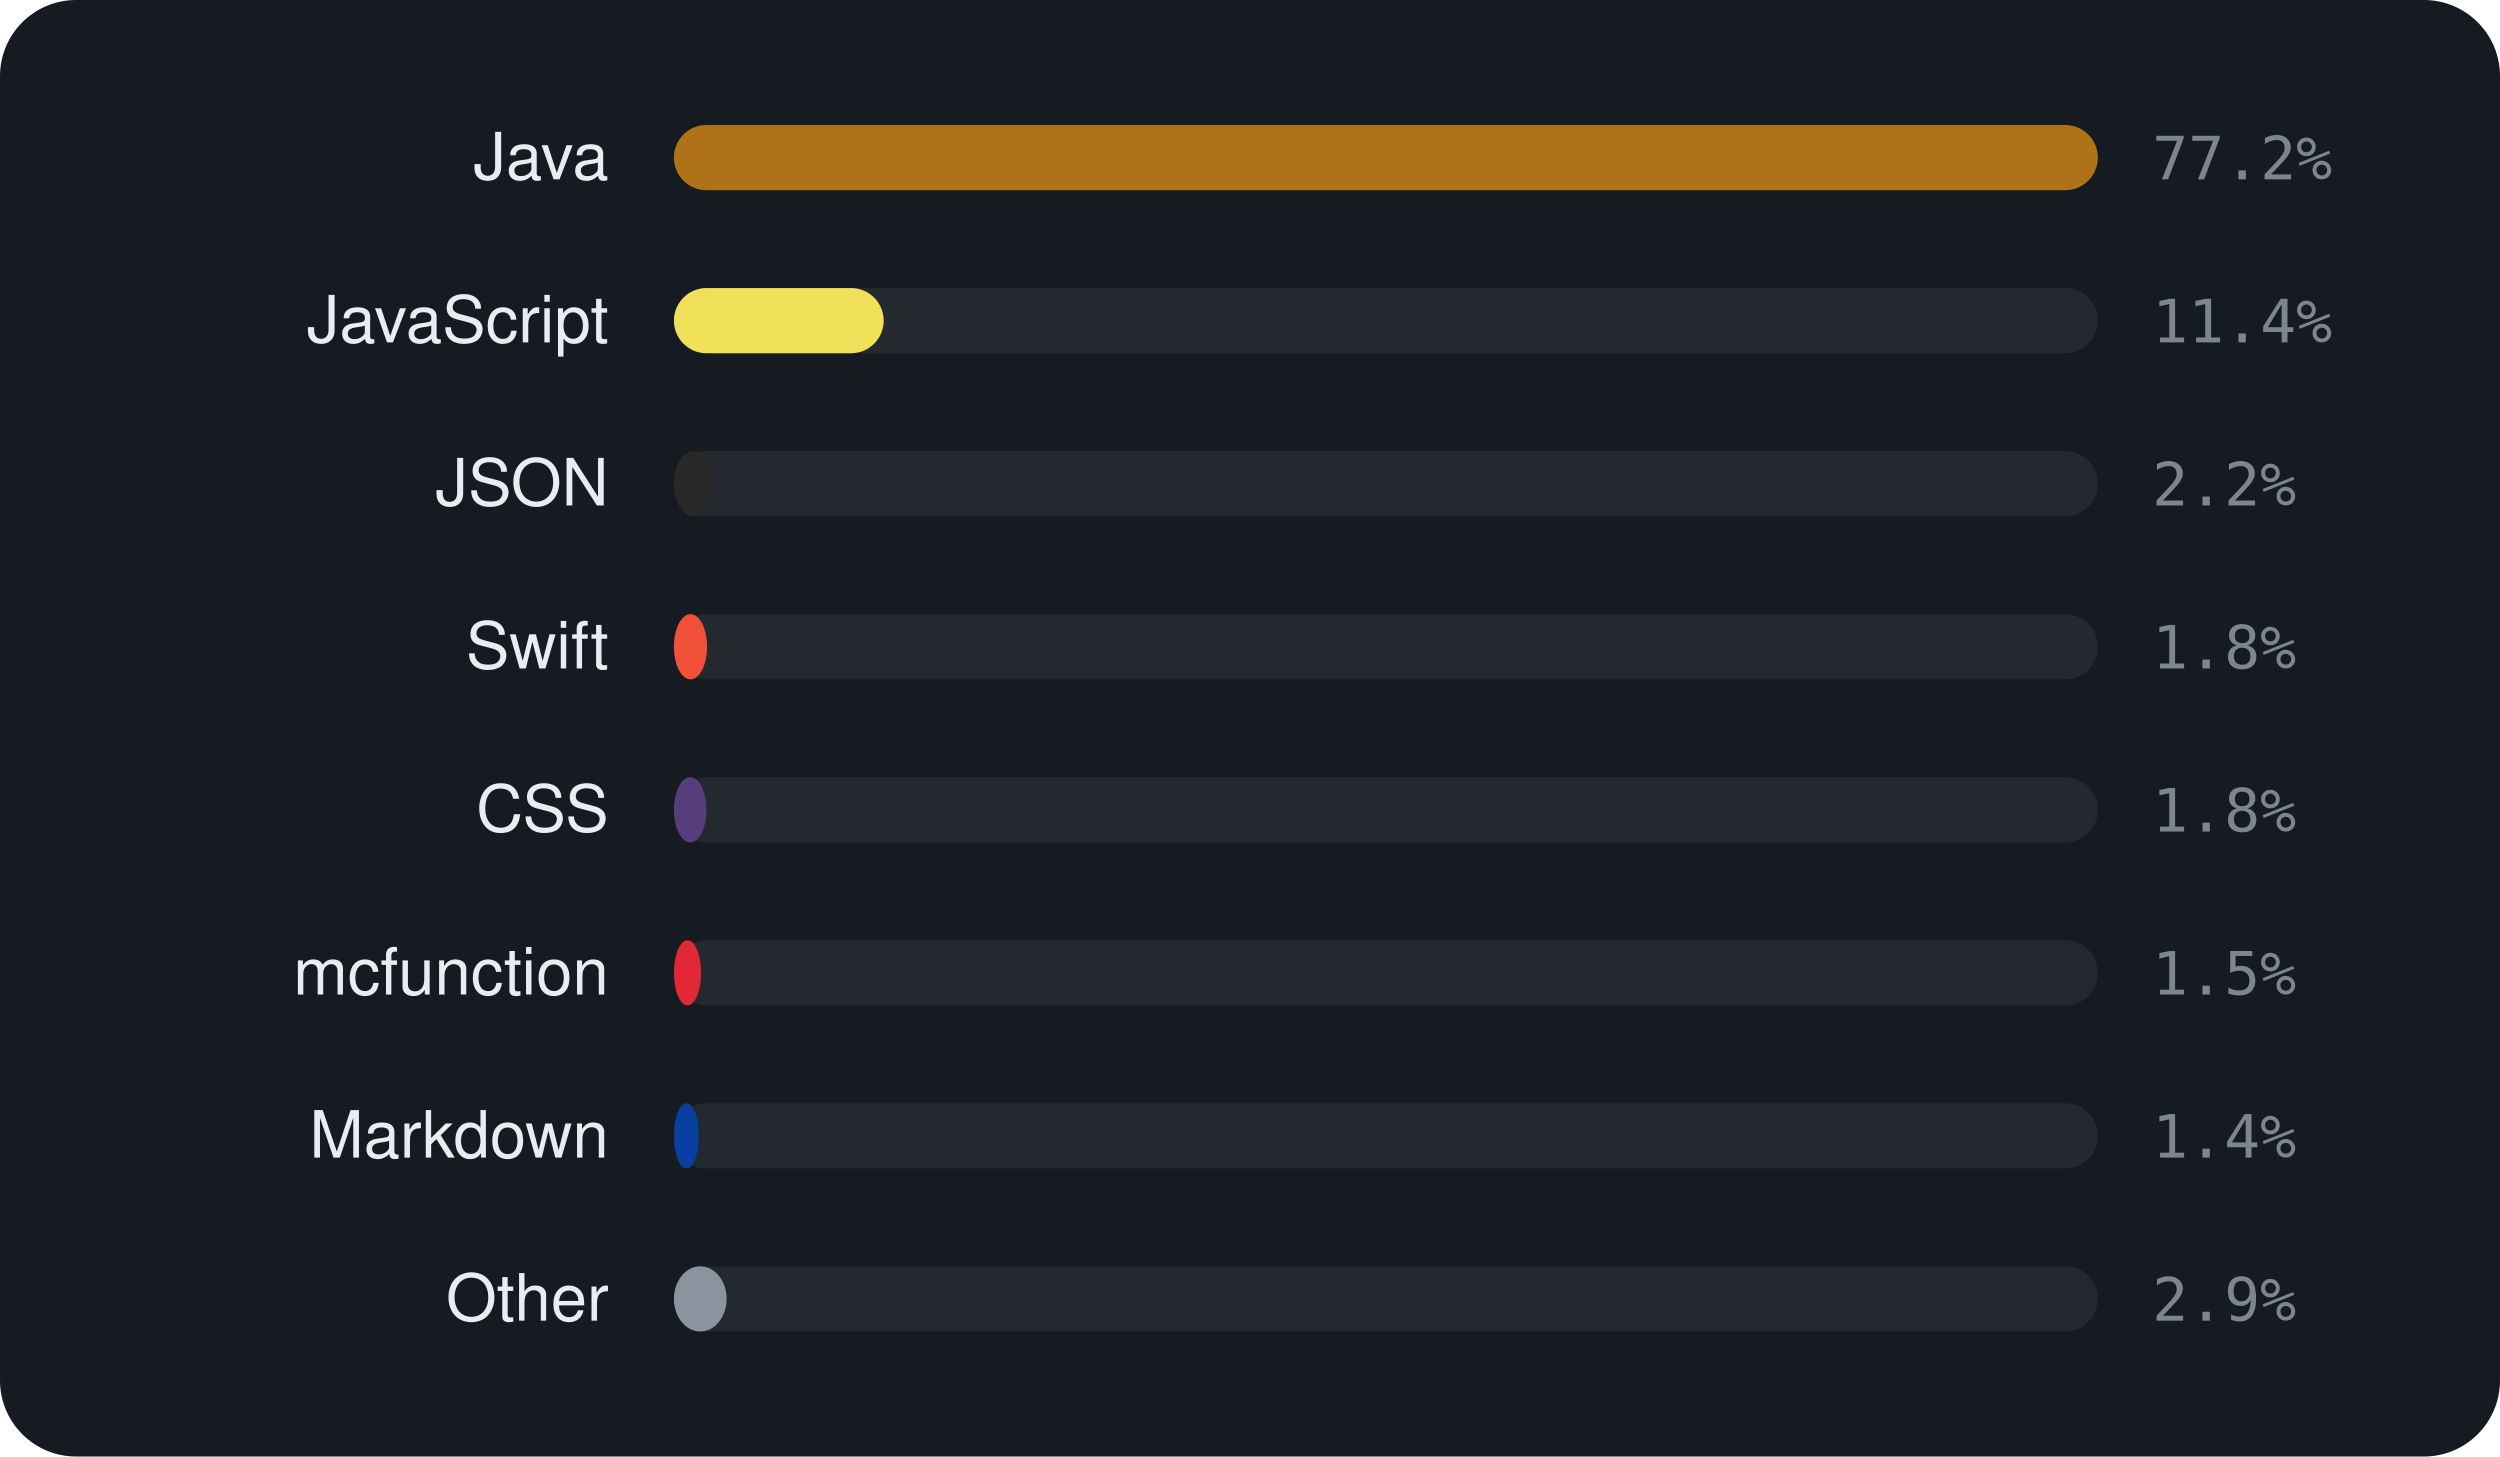
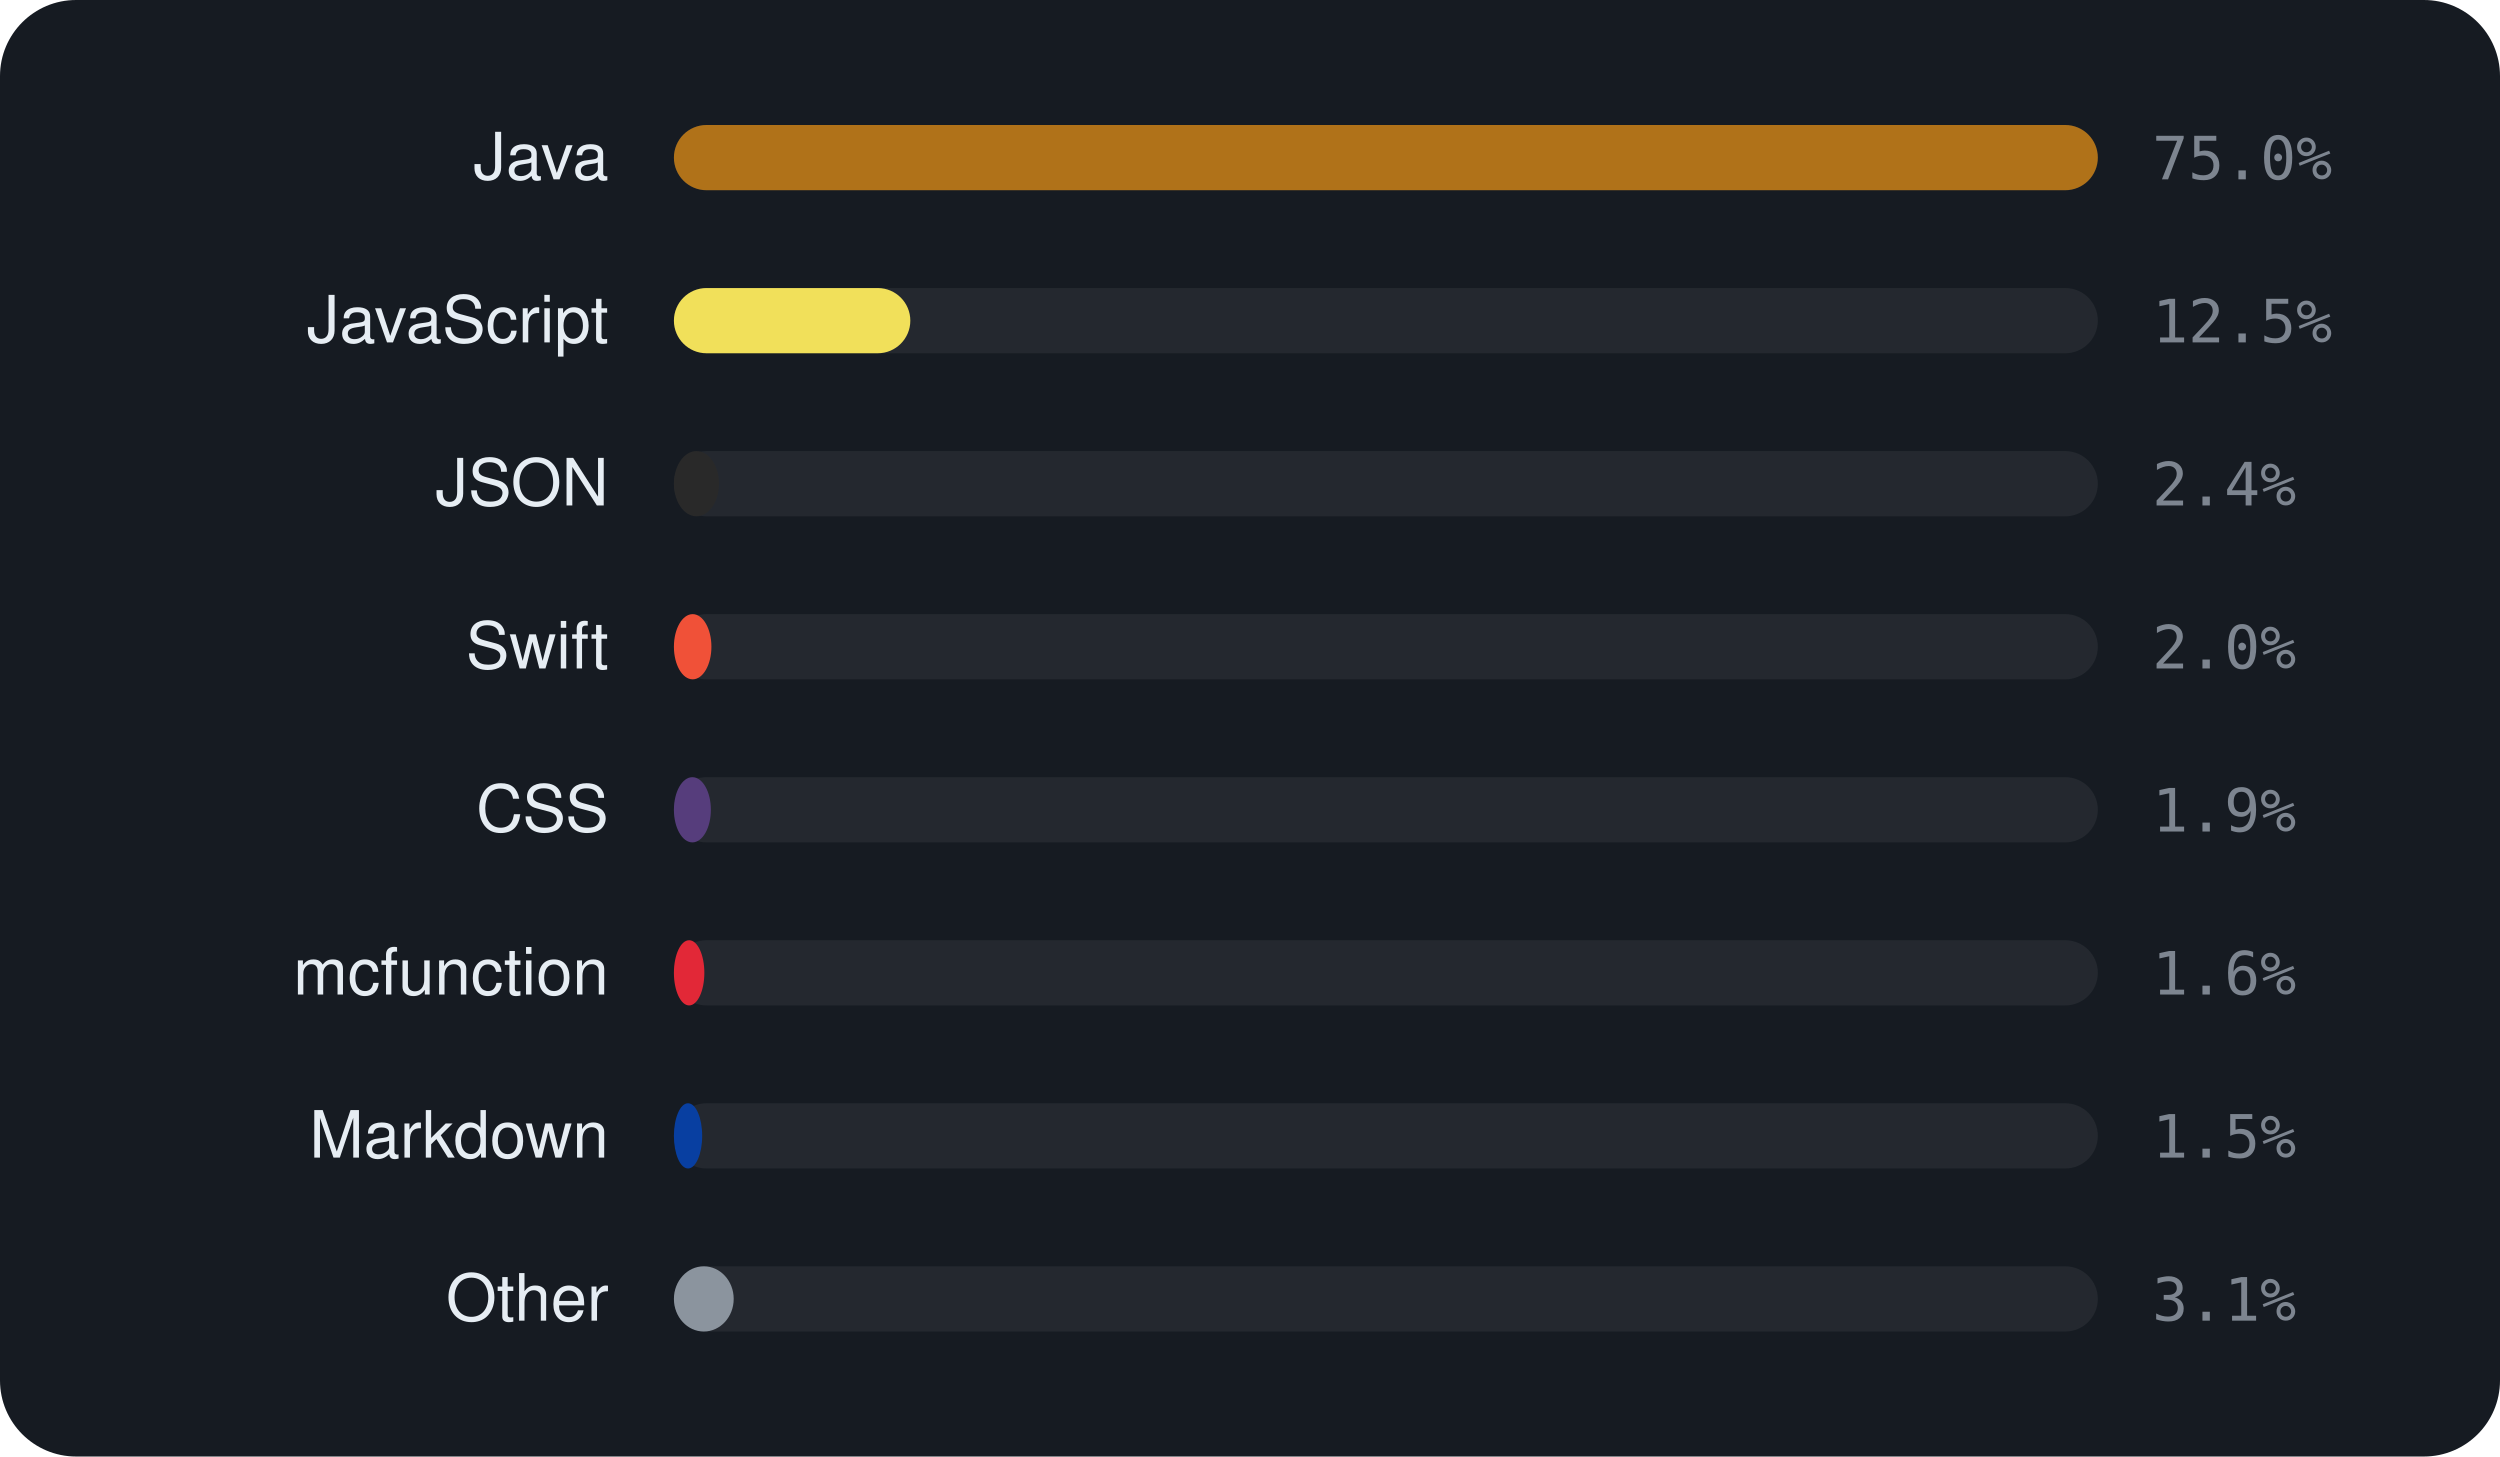
<svg xmlns="http://www.w3.org/2000/svg" viewBox="0 0 460 268" width="460" height="268" font-family="-apple-system,BlinkMacSystemFont,'Segoe UI',Helvetica,Arial,sans-serif">
  <rect width="460" height="268" rx="14" fill="#161b22" />
  <text x="112" y="33" text-anchor="end" font-size="12" fill="#e6edf3">Java</text>
  <rect x="124" y="23" width="262" height="12" rx="6" fill="rgba(255,255,255,0.06)" />
  <rect x="124" y="23" width="262.0" height="12" rx="6" fill="#b07219" />
-   <text x="396" y="33" font-size="11" font-family="monospace" fill="#7d8590">77.2%</text>
+   <text x="396" y="33" font-size="11" font-family="monospace" fill="#7d8590">75.0%</text>
  <text x="112" y="63" text-anchor="end" font-size="12" fill="#e6edf3">JavaScript</text>
  <rect x="124" y="53" width="262" height="12" rx="6" fill="rgba(255,255,255,0.06)" />
-   <rect x="124" y="53" width="38.6" height="12" rx="6" fill="#f1e05a" />
-   <text x="396" y="63" font-size="11" font-family="monospace" fill="#7d8590">11.4%</text>
+   <rect x="124" y="53" width="43.5" height="12" rx="6" fill="#f1e05a" />
+   <text x="396" y="63" font-size="11" font-family="monospace" fill="#7d8590">12.5%</text>
  <text x="112" y="93" text-anchor="end" font-size="12" fill="#e6edf3">JSON</text>
  <rect x="124" y="83" width="262" height="12" rx="6" fill="rgba(255,255,255,0.06)" />
-   <rect x="124" y="83" width="7.4" height="12" rx="6" fill="#292929" />
-   <text x="396" y="93" font-size="11" font-family="monospace" fill="#7d8590">2.2%</text>
+   <rect x="124" y="83" width="8.3" height="12" rx="6" fill="#292929" />
+   <text x="396" y="93" font-size="11" font-family="monospace" fill="#7d8590">2.4%</text>
  <text x="112" y="123" text-anchor="end" font-size="12" fill="#e6edf3">Swift</text>
  <rect x="124" y="113" width="262" height="12" rx="6" fill="rgba(255,255,255,0.06)" />
-   <rect x="124" y="113" width="6.1" height="12" rx="6" fill="#F05138" />
-   <text x="396" y="123" font-size="11" font-family="monospace" fill="#7d8590">1.8%</text>
+   <rect x="124" y="113" width="6.9" height="12" rx="6" fill="#F05138" />
+   <text x="396" y="123" font-size="11" font-family="monospace" fill="#7d8590">2.0%</text>
  <text x="112" y="153" text-anchor="end" font-size="12" fill="#e6edf3">CSS</text>
  <rect x="124" y="143" width="262" height="12" rx="6" fill="rgba(255,255,255,0.06)" />
-   <rect x="124" y="143" width="6.0" height="12" rx="6" fill="#563d7c" />
-   <text x="396" y="153" font-size="11" font-family="monospace" fill="#7d8590">1.8%</text>
+   <rect x="124" y="143" width="6.8" height="12" rx="6" fill="#563d7c" />
+   <text x="396" y="153" font-size="11" font-family="monospace" fill="#7d8590">1.9%</text>
  <text x="112" y="183" text-anchor="end" font-size="12" fill="#e6edf3">mcfunction</text>
  <rect x="124" y="173" width="262" height="12" rx="6" fill="rgba(255,255,255,0.06)" />
-   <rect x="124" y="173" width="5.0" height="12" rx="6" fill="#E22837" />
-   <text x="396" y="183" font-size="11" font-family="monospace" fill="#7d8590">1.5%</text>
+   <rect x="124" y="173" width="5.6" height="12" rx="6" fill="#E22837" />
+   <text x="396" y="183" font-size="11" font-family="monospace" fill="#7d8590">1.6%</text>
  <text x="112" y="213" text-anchor="end" font-size="12" fill="#e6edf3">Markdown</text>
  <rect x="124" y="203" width="262" height="12" rx="6" fill="rgba(255,255,255,0.06)" />
-   <rect x="124" y="203" width="4.6" height="12" rx="6" fill="#083fa1" />
-   <text x="396" y="213" font-size="11" font-family="monospace" fill="#7d8590">1.4%</text>
+   <rect x="124" y="203" width="5.2" height="12" rx="6" fill="#083fa1" />
+   <text x="396" y="213" font-size="11" font-family="monospace" fill="#7d8590">1.5%</text>
  <text x="112" y="243" text-anchor="end" font-size="12" fill="#e6edf3">Other</text>
  <rect x="124" y="233" width="262" height="12" rx="6" fill="rgba(255,255,255,0.06)" />
-   <rect x="124" y="233" width="9.7" height="12" rx="6" fill="#8b949e" />
-   <text x="396" y="243" font-size="11" font-family="monospace" fill="#7d8590">2.9%</text>
+   <rect x="124" y="233" width="11.0" height="12" rx="6" fill="#8b949e" />
+   <text x="396" y="243" font-size="11" font-family="monospace" fill="#7d8590">3.1%</text>
</svg>
